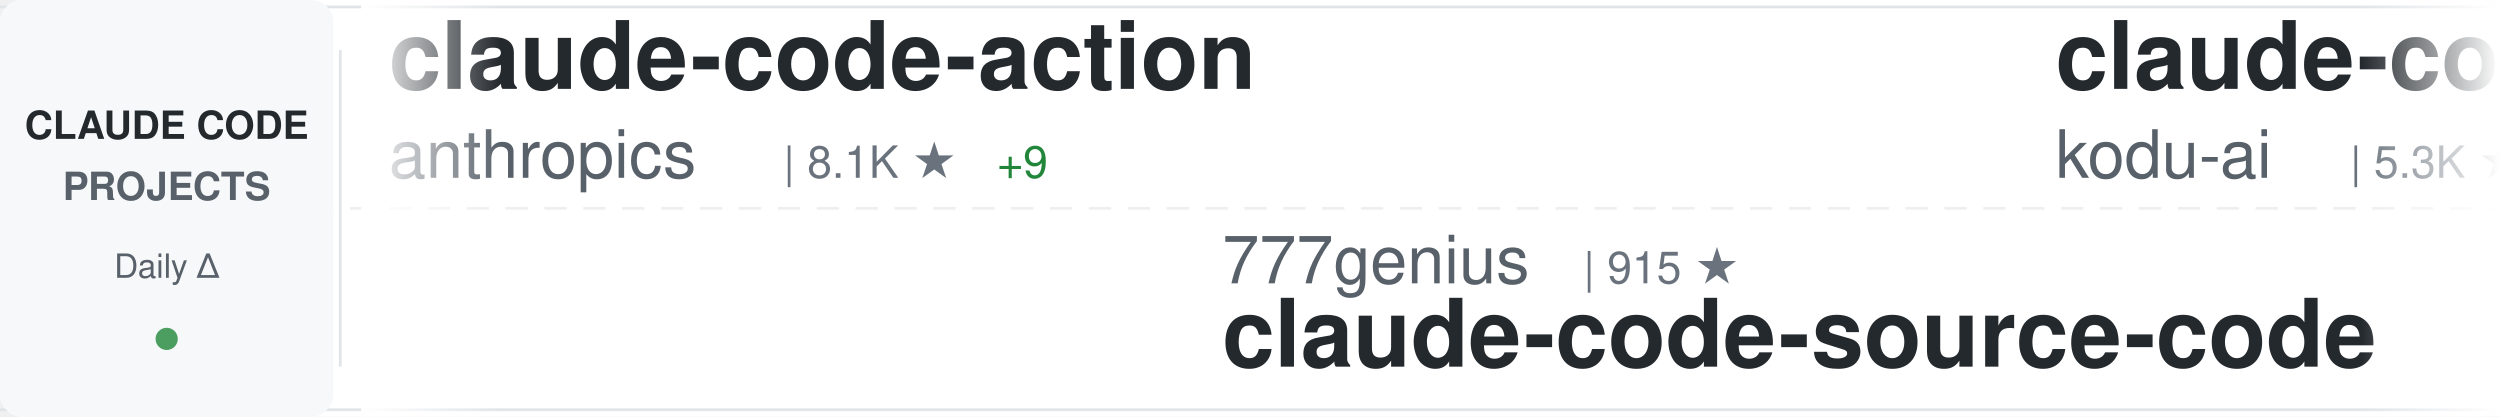
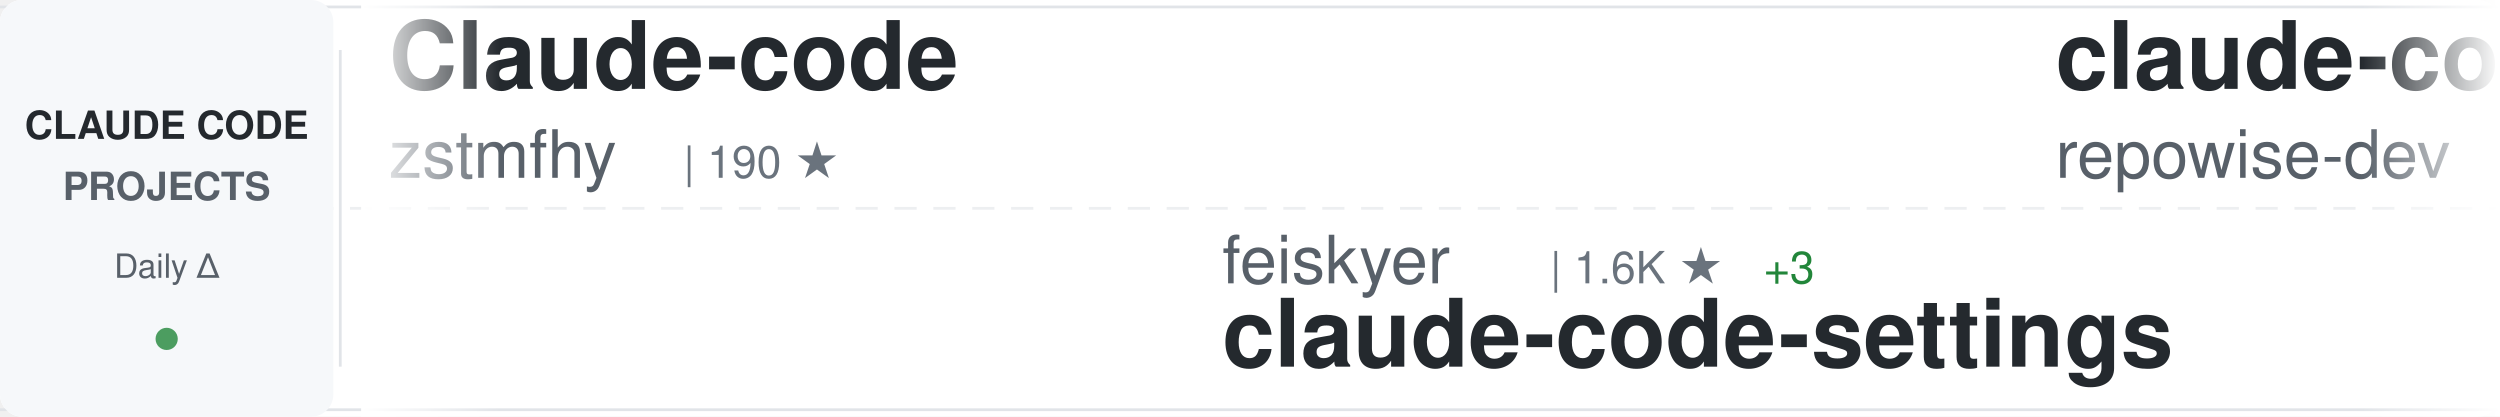
<svg xmlns="http://www.w3.org/2000/svg" width="900" height="150">
  <defs>
    <linearGradient id="awesomeLeftFade" x1="0%" y1="0%" x2="100%" y2="0%">
      <stop offset="0%" style="stop-color:#ffffff;stop-opacity:1" />
      <stop offset="100%" style="stop-color:#ffffff;stop-opacity:0" />
    </linearGradient>
    <linearGradient id="awesomeRightFade" x1="0%" y1="0%" x2="100%" y2="0%">
      <stop offset="0%" style="stop-color:#ffffff;stop-opacity:0" />
      <stop offset="100%" style="stop-color:#ffffff;stop-opacity:1" />
    </linearGradient>
  </defs>
  <rect width="900" height="150" fill="#ffffff" rx="8" />
  <rect x="0" y="2" width="900" height="1" fill="#e1e4e8" />
  <rect x="0" y="147" width="900" height="1" fill="#e1e4e8" />
  <line x1="0" y1="75" x2="900" y2="75" stroke="#e1e4e8" stroke-width="1" stroke-dasharray="8 6" opacity="0.6" />
  <rect x="0" y="0" width="120" height="150" fill="#f6f8fa" rx="8" />
  <text x="60" y="50" font-family="-apple-system, BlinkMacSystemFont, 'Segoe UI', Helvetica, Arial, sans-serif" font-size="14" font-weight="600" fill="#24292e" text-anchor="middle">CLAUDE CODE</text>
  <text x="60" y="72" font-family="-apple-system, BlinkMacSystemFont, 'Segoe UI', Helvetica, Arial, sans-serif" font-size="14" font-weight="600" fill="#586069" text-anchor="middle">PROJECTS</text>
  <text x="60" y="100" font-family="-apple-system, BlinkMacSystemFont, 'Segoe UI', Helvetica, Arial, sans-serif" font-size="12" font-weight="500" fill="#586069" text-anchor="middle">Daily Δ</text>
  <circle cx="60" cy="122" r="4" fill="#22863a" opacity="0.8" />
  <rect x="122" y="18" width="1" height="114" fill="#e1e4e8" />
  <clipPath id="awesomeTickerClip">
    <rect x="130" y="0" width="770" height="150" />
  </clipPath>
  <g clip-path="url(#awesomeTickerClip)">
    <g id="awesomeTickerItems">
      <animateTransform attributeName="transform" attributeType="XML" type="translate" from="0 0" to="-3000 0" dur="54s" repeatCount="indefinite" />
      <g transform="translate(0, 0)">
-         <text x="140" y="32" font-family="-apple-system, BlinkMacSystemFont, 'Segoe UI', Helvetica, Arial, sans-serif" font-size="34" font-weight="600" fill="#24292e">claude-code-action</text>
-         <text x="140" y="64" font-family="-apple-system, BlinkMacSystemFont, 'Segoe UI', Helvetica, Arial, sans-serif" font-size="24" font-weight="400" fill="#586069">anthropics</text>
-         <text x="282" y="64" font-family="-apple-system, BlinkMacSystemFont, 'Segoe UI', Helvetica, Arial, sans-serif" font-size="16" font-weight="500" fill="#6a737d">| 8.1K ★</text>
-         <text x="359" y="64" font-family="-apple-system, BlinkMacSystemFont, 'Segoe UI', Helvetica, Arial, sans-serif" font-size="16" font-weight="500" fill="#22863a"> +9</text>
+         <text x="140" y="32" font-family="-apple-system, BlinkMacSystemFont, 'Segoe UI', Helvetica, Arial, sans-serif" font-size="34" font-weight="600" fill="#24292e">Claude-code</text>
+         <text x="140" y="64" font-family="-apple-system, BlinkMacSystemFont, 'Segoe UI', Helvetica, Arial, sans-serif" font-size="24" font-weight="400" fill="#586069">zstmfhy</text>
+         <text x="246" y="64" font-family="-apple-system, BlinkMacSystemFont, 'Segoe UI', Helvetica, Arial, sans-serif" font-size="16" font-weight="500" fill="#6a737d">| 190 ★</text>
      </g>
      <g transform="translate(300, 0)">
-         <text x="140" y="102" font-family="-apple-system, BlinkMacSystemFont, 'Segoe UI', Helvetica, Arial, sans-serif" font-size="24" font-weight="400" fill="#586069">777genius</text>
-         <text x="270" y="102" font-family="-apple-system, BlinkMacSystemFont, 'Segoe UI', Helvetica, Arial, sans-serif" font-size="16" font-weight="500" fill="#6a737d">| 915 ★</text>
-         <text x="140" y="132" font-family="-apple-system, BlinkMacSystemFont, 'Segoe UI', Helvetica, Arial, sans-serif" font-size="34" font-weight="600" fill="#24292e">claude-code-source-code</text>
+         <text x="140" y="102" font-family="-apple-system, BlinkMacSystemFont, 'Segoe UI', Helvetica, Arial, sans-serif" font-size="24" font-weight="400" fill="#586069">feiskyer</text>
+         <text x="258" y="102" font-family="-apple-system, BlinkMacSystemFont, 'Segoe UI', Helvetica, Arial, sans-serif" font-size="16" font-weight="500" fill="#6a737d">| 1.6K ★</text>
+         <text x="335" y="102" font-family="-apple-system, BlinkMacSystemFont, 'Segoe UI', Helvetica, Arial, sans-serif" font-size="16" font-weight="500" fill="#22863a"> +3</text>
+         <text x="140" y="132" font-family="-apple-system, BlinkMacSystemFont, 'Segoe UI', Helvetica, Arial, sans-serif" font-size="34" font-weight="600" fill="#24292e">claude-code-settings</text>
      </g>
      <g transform="translate(600, 0)">
-         <text x="140" y="32" font-family="-apple-system, BlinkMacSystemFont, 'Segoe UI', Helvetica, Arial, sans-serif" font-size="34" font-weight="600" fill="#24292e">claude-coder</text>
-         <text x="140" y="64" font-family="-apple-system, BlinkMacSystemFont, 'Segoe UI', Helvetica, Arial, sans-serif" font-size="24" font-weight="400" fill="#586069">kodu-ai</text>
-         <text x="246" y="64" font-family="-apple-system, BlinkMacSystemFont, 'Segoe UI', Helvetica, Arial, sans-serif" font-size="16" font-weight="500" fill="#6a737d">| 5.3K ★</text>
-         <text x="323" y="64" font-family="-apple-system, BlinkMacSystemFont, 'Segoe UI', Helvetica, Arial, sans-serif" font-size="16" font-weight="500" fill="#22863a"> +1</text>
+         <text x="140" y="32" font-family="-apple-system, BlinkMacSystemFont, 'Segoe UI', Helvetica, Arial, sans-serif" font-size="34" font-weight="600" fill="#24292e">claude-code-prompts</text>
+         <text x="140" y="64" font-family="-apple-system, BlinkMacSystemFont, 'Segoe UI', Helvetica, Arial, sans-serif" font-size="24" font-weight="400" fill="#586069">repowise-dev</text>
+         <text x="306" y="64" font-family="-apple-system, BlinkMacSystemFont, 'Segoe UI', Helvetica, Arial, sans-serif" font-size="16" font-weight="500" fill="#6a737d">| 1.1K ★</text>
      </g>
      <g transform="translate(900, 0)">
-         <text x="140" y="102" font-family="-apple-system, BlinkMacSystemFont, 'Segoe UI', Helvetica, Arial, sans-serif" font-size="24" font-weight="400" fill="#586069">ghuntley</text>
-         <text x="258" y="102" font-family="-apple-system, BlinkMacSystemFont, 'Segoe UI', Helvetica, Arial, sans-serif" font-size="16" font-weight="500" fill="#6a737d">| 985 ★</text>
-         <text x="140" y="132" font-family="-apple-system, BlinkMacSystemFont, 'Segoe UI', Helvetica, Arial, sans-serif" font-size="34" font-weight="600" fill="#24292e">claude-code-source-code-...</text>
+         <text x="140" y="102" font-family="-apple-system, BlinkMacSystemFont, 'Segoe UI', Helvetica, Arial, sans-serif" font-size="24" font-weight="400" fill="#586069">RichardAtCT</text>
+         <text x="294" y="102" font-family="-apple-system, BlinkMacSystemFont, 'Segoe UI', Helvetica, Arial, sans-serif" font-size="16" font-weight="500" fill="#6a737d">| 2.7K ★</text>
+         <text x="371" y="102" font-family="-apple-system, BlinkMacSystemFont, 'Segoe UI', Helvetica, Arial, sans-serif" font-size="16" font-weight="500" fill="#22863a"> +3</text>
+         <text x="140" y="132" font-family="-apple-system, BlinkMacSystemFont, 'Segoe UI', Helvetica, Arial, sans-serif" font-size="34" font-weight="600" fill="#24292e">claude-code-telegram</text>
      </g>
      <g transform="translate(1200, 0)">
-         <text x="140" y="32" font-family="-apple-system, BlinkMacSystemFont, 'Segoe UI', Helvetica, Arial, sans-serif" font-size="34" font-weight="600" fill="#24292e">claude-code-pm-course</text>
-         <text x="140" y="64" font-family="-apple-system, BlinkMacSystemFont, 'Segoe UI', Helvetica, Arial, sans-serif" font-size="24" font-weight="400" fill="#586069">carlvellotti</text>
-         <text x="306" y="64" font-family="-apple-system, BlinkMacSystemFont, 'Segoe UI', Helvetica, Arial, sans-serif" font-size="16" font-weight="500" fill="#6a737d">| 2.1K ★</text>
+         <text x="140" y="32" font-family="-apple-system, BlinkMacSystemFont, 'Segoe UI', Helvetica, Arial, sans-serif" font-size="34" font-weight="600" fill="#24292e">claude-code-source-build</text>
+         <text x="140" y="64" font-family="-apple-system, BlinkMacSystemFont, 'Segoe UI', Helvetica, Arial, sans-serif" font-size="24" font-weight="400" fill="#586069">andrew-kramer-inno</text>
+         <text x="378" y="64" font-family="-apple-system, BlinkMacSystemFont, 'Segoe UI', Helvetica, Arial, sans-serif" font-size="16" font-weight="500" fill="#6a737d">| 590 ★</text>
      </g>
      <g transform="translate(1500, 0)">
-         <text x="140" y="102" font-family="-apple-system, BlinkMacSystemFont, 'Segoe UI', Helvetica, Arial, sans-serif" font-size="24" font-weight="400" fill="#586069">oboard</text>
-         <text x="234" y="102" font-family="-apple-system, BlinkMacSystemFont, 'Segoe UI', Helvetica, Arial, sans-serif" font-size="16" font-weight="500" fill="#6a737d">| 3.2K ★</text>
-         <text x="311" y="102" font-family="-apple-system, BlinkMacSystemFont, 'Segoe UI', Helvetica, Arial, sans-serif" font-size="16" font-weight="500" fill="#22863a"> +2</text>
-         <text x="140" y="132" font-family="-apple-system, BlinkMacSystemFont, 'Segoe UI', Helvetica, Arial, sans-serif" font-size="34" font-weight="600" fill="#24292e">claude-code-rev</text>
+         <text x="140" y="102" font-family="-apple-system, BlinkMacSystemFont, 'Segoe UI', Helvetica, Arial, sans-serif" font-size="24" font-weight="400" fill="#586069">luyao618</text>
+         <text x="258" y="102" font-family="-apple-system, BlinkMacSystemFont, 'Segoe UI', Helvetica, Arial, sans-serif" font-size="16" font-weight="500" fill="#6a737d">| 1.5K ★</text>
+         <text x="335" y="102" font-family="-apple-system, BlinkMacSystemFont, 'Segoe UI', Helvetica, Arial, sans-serif" font-size="16" font-weight="500" fill="#22863a"> +1</text>
+         <text x="140" y="132" font-family="-apple-system, BlinkMacSystemFont, 'Segoe UI', Helvetica, Arial, sans-serif" font-size="34" font-weight="600" fill="#24292e">Claude-Code-Source-Study</text>
      </g>
      <g transform="translate(1800, 0)">
-         <text x="140" y="32" font-family="-apple-system, BlinkMacSystemFont, 'Segoe UI', Helvetica, Arial, sans-serif" font-size="34" font-weight="600" fill="#24292e">awesome-claude-code</text>
-         <text x="140" y="64" font-family="-apple-system, BlinkMacSystemFont, 'Segoe UI', Helvetica, Arial, sans-serif" font-size="24" font-weight="400" fill="#586069">jqueryscript</text>
-         <text x="306" y="64" font-family="-apple-system, BlinkMacSystemFont, 'Segoe UI', Helvetica, Arial, sans-serif" font-size="16" font-weight="500" fill="#6a737d">| 428 ★</text>
-         <text x="374" y="64" font-family="-apple-system, BlinkMacSystemFont, 'Segoe UI', Helvetica, Arial, sans-serif" font-size="16" font-weight="500" fill="#22863a"> +1</text>
-       </g>
-       <g transform="translate(2100, 0)">
-         <text x="140" y="102" font-family="-apple-system, BlinkMacSystemFont, 'Segoe UI', Helvetica, Arial, sans-serif" font-size="24" font-weight="400" fill="#586069">diet103</text>
-         <text x="246" y="102" font-family="-apple-system, BlinkMacSystemFont, 'Segoe UI', Helvetica, Arial, sans-serif" font-size="16" font-weight="500" fill="#6a737d">| 9.7K ★</text>
-         <text x="323" y="102" font-family="-apple-system, BlinkMacSystemFont, 'Segoe UI', Helvetica, Arial, sans-serif" font-size="16" font-weight="500" fill="#22863a"> +3</text>
-         <text x="140" y="132" font-family="-apple-system, BlinkMacSystemFont, 'Segoe UI', Helvetica, Arial, sans-serif" font-size="34" font-weight="600" fill="#24292e">claude-code-infrastructu...</text>
-       </g>
-       <g transform="translate(2400, 0)">
        <text x="140" y="32" font-family="-apple-system, BlinkMacSystemFont, 'Segoe UI', Helvetica, Arial, sans-serif" font-size="34" font-weight="600" fill="#24292e">claude-code-video-toolki...</text>
        <text x="140" y="64" font-family="-apple-system, BlinkMacSystemFont, 'Segoe UI', Helvetica, Arial, sans-serif" font-size="24" font-weight="400" fill="#586069">digitalsamba</text>
        <text x="306" y="64" font-family="-apple-system, BlinkMacSystemFont, 'Segoe UI', Helvetica, Arial, sans-serif" font-size="16" font-weight="500" fill="#6a737d">| 1.5K ★</text>
-         <text x="383" y="64" font-family="-apple-system, BlinkMacSystemFont, 'Segoe UI', Helvetica, Arial, sans-serif" font-size="16" font-weight="500" fill="#22863a"> +11</text>
+         <text x="383" y="64" font-family="-apple-system, BlinkMacSystemFont, 'Segoe UI', Helvetica, Arial, sans-serif" font-size="16" font-weight="500" fill="#22863a"> +12</text>
+       </g>
+       <g transform="translate(2100, 0)">
+         <text x="140" y="102" font-family="-apple-system, BlinkMacSystemFont, 'Segoe UI', Helvetica, Arial, sans-serif" font-size="24" font-weight="400" fill="#586069">zebbern</text>
+         <text x="246" y="102" font-family="-apple-system, BlinkMacSystemFont, 'Segoe UI', Helvetica, Arial, sans-serif" font-size="16" font-weight="500" fill="#6a737d">| 4.3K ★</text>
+         <text x="323" y="102" font-family="-apple-system, BlinkMacSystemFont, 'Segoe UI', Helvetica, Arial, sans-serif" font-size="16" font-weight="500" fill="#22863a"> +2</text>
+         <text x="140" y="132" font-family="-apple-system, BlinkMacSystemFont, 'Segoe UI', Helvetica, Arial, sans-serif" font-size="34" font-weight="600" fill="#24292e">claude-code-guide</text>
+       </g>
+       <g transform="translate(2400, 0)">
+         <text x="140" y="32" font-family="-apple-system, BlinkMacSystemFont, 'Segoe UI', Helvetica, Arial, sans-serif" font-size="34" font-weight="600" fill="#24292e">claude-code-best-practic...</text>
+         <text x="140" y="64" font-family="-apple-system, BlinkMacSystemFont, 'Segoe UI', Helvetica, Arial, sans-serif" font-size="24" font-weight="400" fill="#586069">shanraisshan</text>
+         <text x="306" y="64" font-family="-apple-system, BlinkMacSystemFont, 'Segoe UI', Helvetica, Arial, sans-serif" font-size="16" font-weight="500" fill="#6a737d">| 58.3K ★</text>
+         <text x="392" y="64" font-family="-apple-system, BlinkMacSystemFont, 'Segoe UI', Helvetica, Arial, sans-serif" font-size="16" font-weight="500" fill="#22863a"> +82</text>
      </g>
      <g transform="translate(2700, 0)">
-         <text x="140" y="102" font-family="-apple-system, BlinkMacSystemFont, 'Segoe UI', Helvetica, Arial, sans-serif" font-size="24" font-weight="400" fill="#586069">multica-ai</text>
-         <text x="282" y="102" font-family="-apple-system, BlinkMacSystemFont, 'Segoe UI', Helvetica, Arial, sans-serif" font-size="16" font-weight="500" fill="#6a737d">| 178.7K ★</text>
-         <text x="377" y="102" font-family="-apple-system, BlinkMacSystemFont, 'Segoe UI', Helvetica, Arial, sans-serif" font-size="16" font-weight="500" fill="#22863a"> +525</text>
-         <text x="140" y="132" font-family="-apple-system, BlinkMacSystemFont, 'Segoe UI', Helvetica, Arial, sans-serif" font-size="34" font-weight="600" fill="#24292e">andrej-karpathy-skills</text>
+         <text x="140" y="102" font-family="-apple-system, BlinkMacSystemFont, 'Segoe UI', Helvetica, Arial, sans-serif" font-size="24" font-weight="400" fill="#586069">pedrohcgs</text>
+         <text x="270" y="102" font-family="-apple-system, BlinkMacSystemFont, 'Segoe UI', Helvetica, Arial, sans-serif" font-size="16" font-weight="500" fill="#6a737d">| 1.3K ★</text>
+         <text x="347" y="102" font-family="-apple-system, BlinkMacSystemFont, 'Segoe UI', Helvetica, Arial, sans-serif" font-size="16" font-weight="500" fill="#22863a"> +8</text>
+         <text x="140" y="132" font-family="-apple-system, BlinkMacSystemFont, 'Segoe UI', Helvetica, Arial, sans-serif" font-size="34" font-weight="600" fill="#24292e">claude-code-my-workflow</text>
      </g>
      <g transform="translate(3000, 0)">
-         <text x="140" y="32" font-family="-apple-system, BlinkMacSystemFont, 'Segoe UI', Helvetica, Arial, sans-serif" font-size="34" font-weight="600" fill="#24292e">claude-code-action</text>
-         <text x="140" y="64" font-family="-apple-system, BlinkMacSystemFont, 'Segoe UI', Helvetica, Arial, sans-serif" font-size="24" font-weight="400" fill="#586069">anthropics</text>
-         <text x="282" y="64" font-family="-apple-system, BlinkMacSystemFont, 'Segoe UI', Helvetica, Arial, sans-serif" font-size="16" font-weight="500" fill="#6a737d">| 8.1K ★</text>
-         <text x="359" y="64" font-family="-apple-system, BlinkMacSystemFont, 'Segoe UI', Helvetica, Arial, sans-serif" font-size="16" font-weight="500" fill="#22863a"> +9</text>
+         <text x="140" y="32" font-family="-apple-system, BlinkMacSystemFont, 'Segoe UI', Helvetica, Arial, sans-serif" font-size="34" font-weight="600" fill="#24292e">Claude-code</text>
+         <text x="140" y="64" font-family="-apple-system, BlinkMacSystemFont, 'Segoe UI', Helvetica, Arial, sans-serif" font-size="24" font-weight="400" fill="#586069">zstmfhy</text>
+         <text x="246" y="64" font-family="-apple-system, BlinkMacSystemFont, 'Segoe UI', Helvetica, Arial, sans-serif" font-size="16" font-weight="500" fill="#6a737d">| 190 ★</text>
      </g>
      <g transform="translate(3300, 0)">
-         <text x="140" y="102" font-family="-apple-system, BlinkMacSystemFont, 'Segoe UI', Helvetica, Arial, sans-serif" font-size="24" font-weight="400" fill="#586069">777genius</text>
-         <text x="270" y="102" font-family="-apple-system, BlinkMacSystemFont, 'Segoe UI', Helvetica, Arial, sans-serif" font-size="16" font-weight="500" fill="#6a737d">| 915 ★</text>
-         <text x="140" y="132" font-family="-apple-system, BlinkMacSystemFont, 'Segoe UI', Helvetica, Arial, sans-serif" font-size="34" font-weight="600" fill="#24292e">claude-code-source-code</text>
+         <text x="140" y="102" font-family="-apple-system, BlinkMacSystemFont, 'Segoe UI', Helvetica, Arial, sans-serif" font-size="24" font-weight="400" fill="#586069">feiskyer</text>
+         <text x="258" y="102" font-family="-apple-system, BlinkMacSystemFont, 'Segoe UI', Helvetica, Arial, sans-serif" font-size="16" font-weight="500" fill="#6a737d">| 1.6K ★</text>
+         <text x="335" y="102" font-family="-apple-system, BlinkMacSystemFont, 'Segoe UI', Helvetica, Arial, sans-serif" font-size="16" font-weight="500" fill="#22863a"> +3</text>
+         <text x="140" y="132" font-family="-apple-system, BlinkMacSystemFont, 'Segoe UI', Helvetica, Arial, sans-serif" font-size="34" font-weight="600" fill="#24292e">claude-code-settings</text>
      </g>
      <g transform="translate(3600, 0)">
-         <text x="140" y="32" font-family="-apple-system, BlinkMacSystemFont, 'Segoe UI', Helvetica, Arial, sans-serif" font-size="34" font-weight="600" fill="#24292e">claude-coder</text>
-         <text x="140" y="64" font-family="-apple-system, BlinkMacSystemFont, 'Segoe UI', Helvetica, Arial, sans-serif" font-size="24" font-weight="400" fill="#586069">kodu-ai</text>
-         <text x="246" y="64" font-family="-apple-system, BlinkMacSystemFont, 'Segoe UI', Helvetica, Arial, sans-serif" font-size="16" font-weight="500" fill="#6a737d">| 5.3K ★</text>
-         <text x="323" y="64" font-family="-apple-system, BlinkMacSystemFont, 'Segoe UI', Helvetica, Arial, sans-serif" font-size="16" font-weight="500" fill="#22863a"> +1</text>
+         <text x="140" y="32" font-family="-apple-system, BlinkMacSystemFont, 'Segoe UI', Helvetica, Arial, sans-serif" font-size="34" font-weight="600" fill="#24292e">claude-code-prompts</text>
+         <text x="140" y="64" font-family="-apple-system, BlinkMacSystemFont, 'Segoe UI', Helvetica, Arial, sans-serif" font-size="24" font-weight="400" fill="#586069">repowise-dev</text>
+         <text x="306" y="64" font-family="-apple-system, BlinkMacSystemFont, 'Segoe UI', Helvetica, Arial, sans-serif" font-size="16" font-weight="500" fill="#6a737d">| 1.1K ★</text>
      </g>
      <g transform="translate(3900, 0)">
-         <text x="140" y="102" font-family="-apple-system, BlinkMacSystemFont, 'Segoe UI', Helvetica, Arial, sans-serif" font-size="24" font-weight="400" fill="#586069">ghuntley</text>
-         <text x="258" y="102" font-family="-apple-system, BlinkMacSystemFont, 'Segoe UI', Helvetica, Arial, sans-serif" font-size="16" font-weight="500" fill="#6a737d">| 985 ★</text>
-         <text x="140" y="132" font-family="-apple-system, BlinkMacSystemFont, 'Segoe UI', Helvetica, Arial, sans-serif" font-size="34" font-weight="600" fill="#24292e">claude-code-source-code-...</text>
+         <text x="140" y="102" font-family="-apple-system, BlinkMacSystemFont, 'Segoe UI', Helvetica, Arial, sans-serif" font-size="24" font-weight="400" fill="#586069">RichardAtCT</text>
+         <text x="294" y="102" font-family="-apple-system, BlinkMacSystemFont, 'Segoe UI', Helvetica, Arial, sans-serif" font-size="16" font-weight="500" fill="#6a737d">| 2.7K ★</text>
+         <text x="371" y="102" font-family="-apple-system, BlinkMacSystemFont, 'Segoe UI', Helvetica, Arial, sans-serif" font-size="16" font-weight="500" fill="#22863a"> +3</text>
+         <text x="140" y="132" font-family="-apple-system, BlinkMacSystemFont, 'Segoe UI', Helvetica, Arial, sans-serif" font-size="34" font-weight="600" fill="#24292e">claude-code-telegram</text>
      </g>
    </g>
  </g>
  <rect x="130" y="0" width="50" height="150" fill="url(#awesomeLeftFade)" />
  <rect x="850" y="0" width="50" height="150" fill="url(#awesomeRightFade)" />
</svg>
